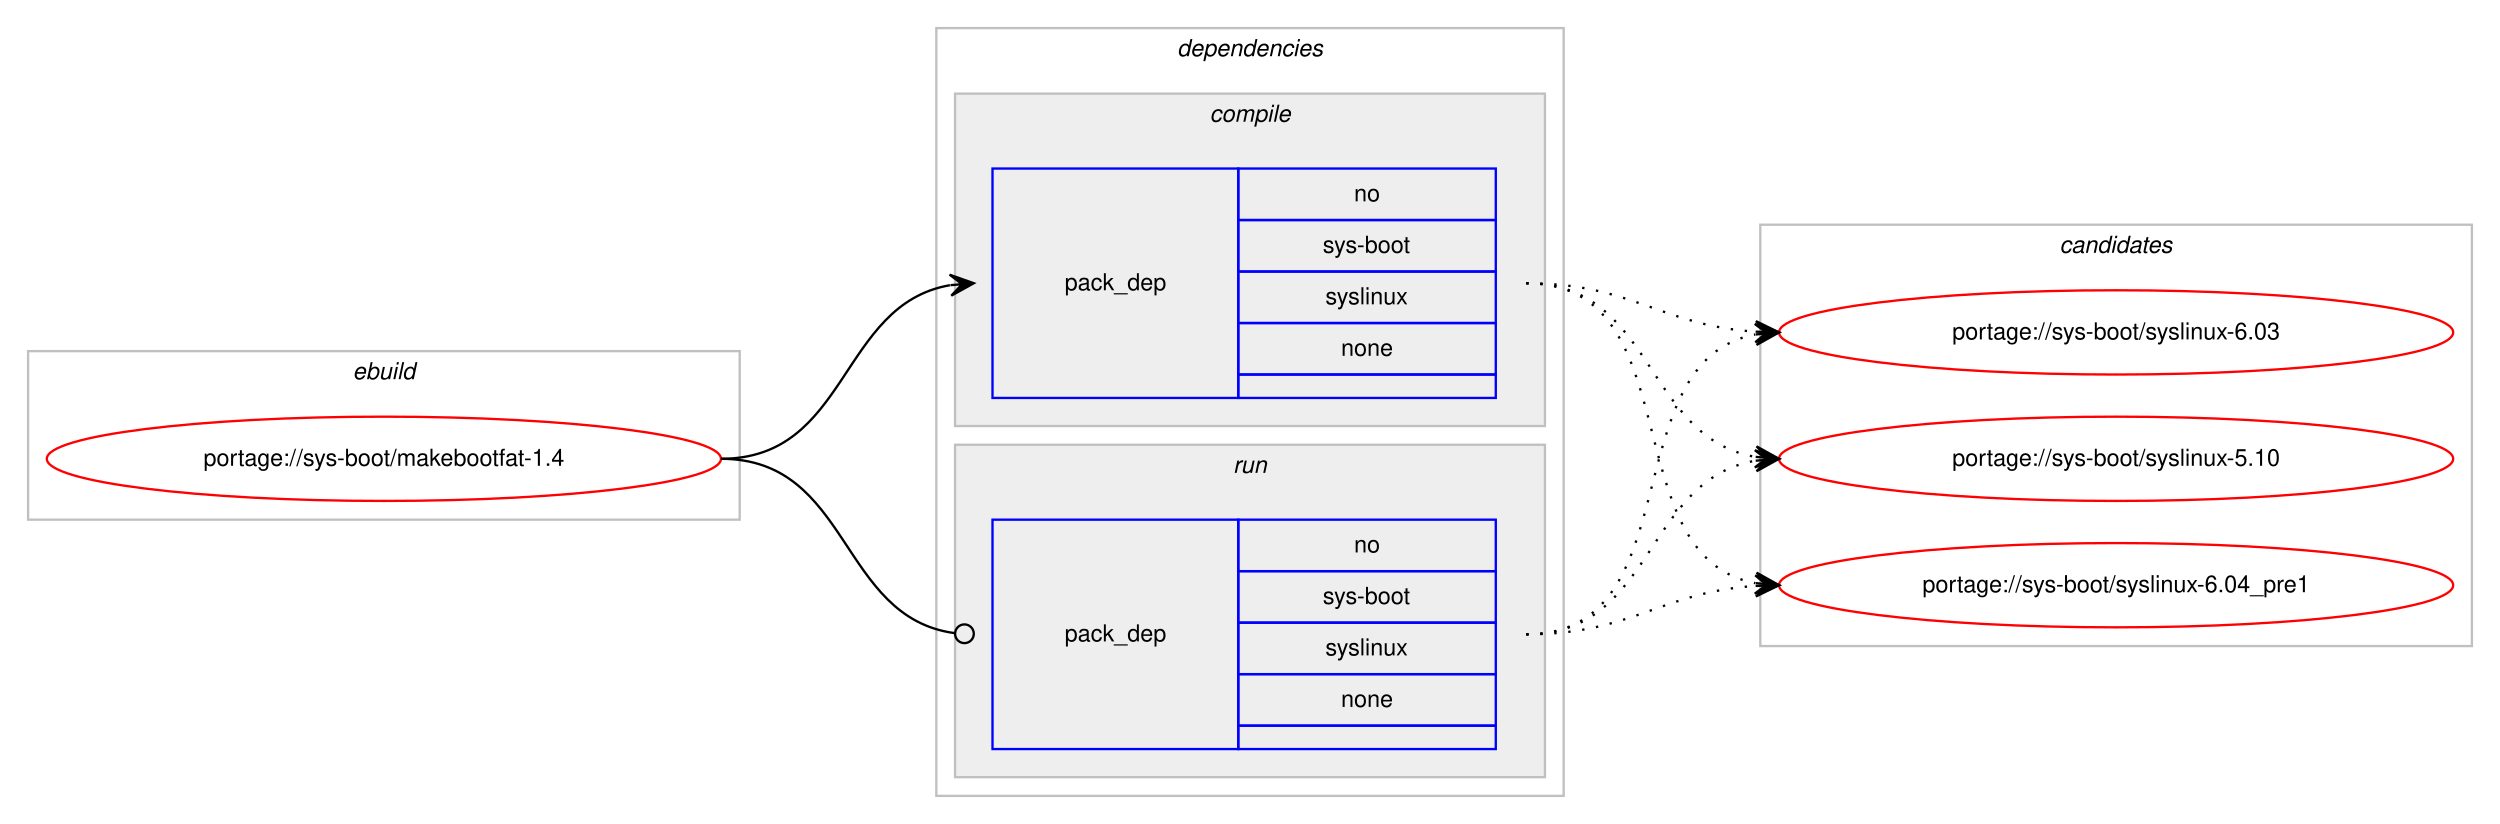
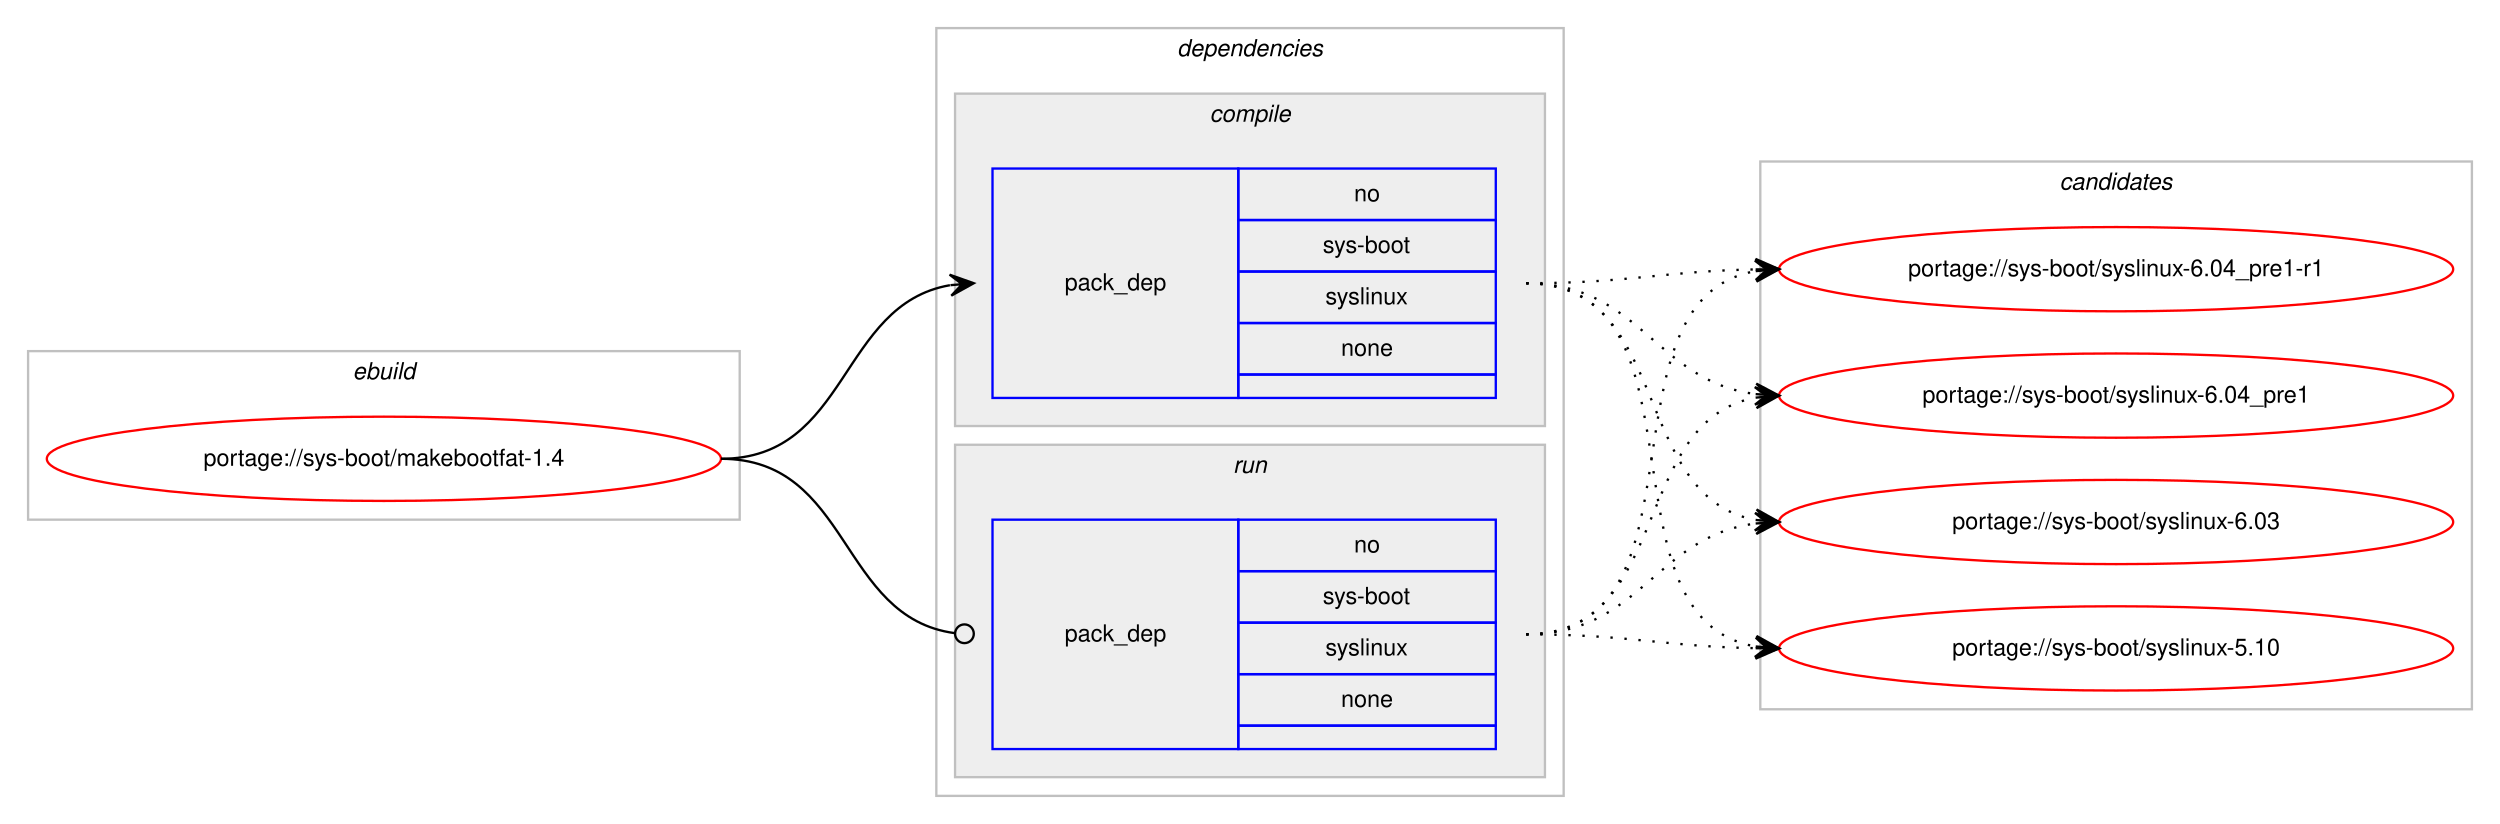
<svg xmlns="http://www.w3.org/2000/svg" xmlns:xlink="http://www.w3.org/1999/xlink" width="1068pt" height="352pt" viewBox="0.00 0.00 1068.00 352.00">
  <g id="graph0" class="graph" transform="scale(1 1) rotate(0) translate(4 348)">
    <polygon fill="#ffffff" stroke="transparent" points="-4,4 -4,-348 1064,-348 1064,4 -4,4" />
    <g id="clust1" class="cluster">
      <polygon fill="none" stroke="#c0c0c0" points="8,-126 8,-198 312,-198 312,-126 8,-126" />
      <text text-anchor="start" x="146.663" y="-186" font-family="Helvetica,sans-Serif" font-style="italic" font-size="10.00" fill="#000000">ebuild</text>
    </g>
    <g id="clust2" class="cluster">
      <polygon fill="none" stroke="#c0c0c0" points="396,-8 396,-336 664,-336 664,-8 396,-8" />
      <text text-anchor="start" x="498.875" y="-324" font-family="Helvetica,sans-Serif" font-style="italic" font-size="10.00" fill="#000000">dependencies</text>
    </g>
    <g id="clust3" class="cluster">
      <polygon fill="#eeeeee" stroke="#c0c0c0" points="404,-166 404,-308 656,-308 656,-166 404,-166" />
      <text text-anchor="start" x="512.778" y="-296" font-family="Helvetica,sans-Serif" font-style="italic" font-size="10.00" fill="#000000">compile</text>
    </g>
    <g id="clust6" class="cluster">
      <polygon fill="#eeeeee" stroke="#c0c0c0" points="404,-16 404,-158 656,-158 656,-16 404,-16" />
      <text text-anchor="start" x="522.777" y="-146" font-family="Helvetica,sans-Serif" font-style="italic" font-size="10.00" fill="#000000">run</text>
    </g>
    <g id="clust8" class="cluster">
-       <polygon fill="none" stroke="#c0c0c0" points="748,-72 748,-252 1052,-252 1052,-72 748,-72" />
-       <text text-anchor="start" x="875.824" y="-240" font-family="Helvetica,sans-Serif" font-style="italic" font-size="10.00" fill="#000000">candidates</text>
+       <polygon fill="none" stroke="#c0c0c0" points="748,-45 748,-279 1052,-279 1052,-45 748,-45" />
+       <text text-anchor="start" x="875.824" y="-267" font-family="Helvetica,sans-Serif" font-style="italic" font-size="10.00" fill="#000000">candidates</text>
    </g>
    <g id="node1" class="node">
      <g id="a_node1">
        <a xlink:href="../sys-boot/makebootfat-1.4.svg" xlink:title="portage://sys-boot/makebootfat-1.4">
          <ellipse fill="none" stroke="#ff0000" cx="160" cy="-152" rx="144" ry="18" />
          <text text-anchor="middle" x="160" y="-149" font-family="Helvetica,sans-Serif" font-size="10.00" fill="#000000">portage://sys-boot/makebootfat-1.4</text>
        </a>
      </g>
    </g>
    <g id="node2" class="node">
      <polygon fill="none" stroke="#0000ff" points="420,-178 420,-276 525,-276 525,-178 420,-178" />
      <text text-anchor="start" x="450.823" y="-224" font-family="Helvetica,sans-Serif" font-size="10.00" fill="#000000">pack_dep</text>
      <polygon fill="none" stroke="#0000ff" points="525,-254 525,-276 635,-276 635,-254 525,-254" />
      <text text-anchor="start" x="574.441" y="-262" font-family="Helvetica,sans-Serif" font-size="10.00" fill="#000000">no</text>
      <polygon fill="none" stroke="#0000ff" points="525,-232 525,-254 635,-254 635,-232 525,-232" />
      <text text-anchor="start" x="561.107" y="-240" font-family="Helvetica,sans-Serif" font-size="10.00" fill="#000000">sys-boot</text>
      <polygon fill="none" stroke="#0000ff" points="525,-210 525,-232 635,-232 635,-210 525,-210" />
      <text text-anchor="start" x="562.222" y="-218" font-family="Helvetica,sans-Serif" font-size="10.00" fill="#000000">syslinux</text>
      <polygon fill="none" stroke="#0000ff" points="525,-188 525,-210 635,-210 635,-188 525,-188" />
      <text text-anchor="start" x="568.882" y="-196" font-family="Helvetica,sans-Serif" font-size="10.00" fill="#000000">none</text>
      <polygon fill="none" stroke="#0000ff" points="525,-178 525,-188 635,-188 635,-178 525,-178" />
    </g>
    <g id="edge1" class="edge">
      <path fill="none" stroke="#000000" d="M304,-152C358.786,-152 354.408,-217.918 401.799,-226.158" />
      <polygon fill="#000000" stroke="#000000" points="412,-227 401.664,-230.662 407.017,-226.589 402.034,-226.177 402.034,-226.177 402.034,-226.177 407.017,-226.589 402.404,-221.692 412,-227 412,-227" />
    </g>
    <g id="node3" class="node">
      <polygon fill="none" stroke="#0000ff" points="420,-28 420,-126 525,-126 525,-28 420,-28" />
      <text text-anchor="start" x="450.823" y="-74" font-family="Helvetica,sans-Serif" font-size="10.00" fill="#000000">pack_dep</text>
      <polygon fill="none" stroke="#0000ff" points="525,-104 525,-126 635,-126 635,-104 525,-104" />
      <text text-anchor="start" x="574.441" y="-112" font-family="Helvetica,sans-Serif" font-size="10.00" fill="#000000">no</text>
      <polygon fill="none" stroke="#0000ff" points="525,-82 525,-104 635,-104 635,-82 525,-82" />
      <text text-anchor="start" x="561.107" y="-90" font-family="Helvetica,sans-Serif" font-size="10.00" fill="#000000">sys-boot</text>
      <polygon fill="none" stroke="#0000ff" points="525,-60 525,-82 635,-82 635,-60 525,-60" />
      <text text-anchor="start" x="562.222" y="-68" font-family="Helvetica,sans-Serif" font-size="10.00" fill="#000000">syslinux</text>
      <polygon fill="none" stroke="#0000ff" points="525,-38 525,-60 635,-60 635,-38 525,-38" />
      <text text-anchor="start" x="568.882" y="-46" font-family="Helvetica,sans-Serif" font-size="10.00" fill="#000000">none</text>
      <polygon fill="none" stroke="#0000ff" points="525,-28 525,-38 635,-38 635,-28 525,-28" />
    </g>
    <g id="edge2" class="edge">
      <path fill="none" stroke="#000000" d="M304,-152C359.586,-152 354.267,-84.145 403.905,-77.519" />
      <ellipse fill="none" stroke="#000000" cx="408.008" cy="-77.256" rx="4" ry="4" />
    </g>
    <g id="node4" class="node">
      <g id="a_node4">
-         <a xlink:href="../sys-boot/syslinux-6.04_pre1.svg" xlink:title="portage://sys-boot/syslinux-6.04_pre1">
-           <ellipse fill="none" stroke="#ff0000" cx="900" cy="-98" rx="144" ry="18" />
-           <text text-anchor="middle" x="900" y="-95" font-family="Helvetica,sans-Serif" font-size="10.00" fill="#000000">portage://sys-boot/syslinux-6.04_pre1</text>
+         <a xlink:href="../sys-boot/syslinux-6.04_pre1-r1.svg" xlink:title="portage://sys-boot/syslinux-6.04_pre1-r1">
+           <ellipse fill="none" stroke="#ff0000" cx="900" cy="-233" rx="144" ry="18" />
+           <text text-anchor="middle" x="900" y="-230" font-family="Helvetica,sans-Serif" font-size="10.00" fill="#000000">portage://sys-boot/syslinux-6.04_pre1-r1</text>
        </a>
      </g>
    </g>
    <g id="edge3" class="edge">
-       <path fill="none" stroke="#000000" stroke-dasharray="1,5" d="M648,-227C719.123,-227 685.006,-110.29 745.852,-98.893" />
-       <polygon fill="#000000" stroke="#000000" points="756,-98 746.433,-103.359 751.019,-98.438 746.038,-98.876 746.038,-98.876 746.038,-98.876 751.019,-98.438 745.644,-94.394 756,-98 756,-98" />
+       <path fill="none" stroke="#000000" stroke-dasharray="1,5" d="M648,-227C692.506,-227 705.967,-232.142 745.865,-232.906" />
+       <polygon fill="#000000" stroke="#000000" points="756,-233 745.958,-237.407 751,-232.953 746,-232.907 746,-232.907 746,-232.907 751,-232.953 746.042,-228.407 756,-233 756,-233" />
    </g>
    <g id="node5" class="node">
      <g id="a_node5">
-         <a xlink:href="../sys-boot/syslinux-6.03.svg" xlink:title="portage://sys-boot/syslinux-6.03">
-           <ellipse fill="none" stroke="#ff0000" cx="900" cy="-206" rx="144" ry="18" />
-           <text text-anchor="middle" x="900" y="-203" font-family="Helvetica,sans-Serif" font-size="10.00" fill="#000000">portage://sys-boot/syslinux-6.03</text>
+         <a xlink:href="../sys-boot/syslinux-6.04_pre1.svg" xlink:title="portage://sys-boot/syslinux-6.04_pre1">
+           <ellipse fill="none" stroke="#ff0000" cx="900" cy="-179" rx="144" ry="18" />
+           <text text-anchor="middle" x="900" y="-176" font-family="Helvetica,sans-Serif" font-size="10.00" fill="#000000">portage://sys-boot/syslinux-6.04_pre1</text>
        </a>
      </g>
    </g>
    <g id="edge4" class="edge">
-       <path fill="none" stroke="#000000" stroke-dasharray="1,5" d="M648,-227C693.365,-227 705.424,-208.925 745.976,-206.313" />
-       <polygon fill="#000000" stroke="#000000" points="756,-206 746.145,-210.81 751.002,-206.156 746.005,-206.312 746.005,-206.312 746.005,-206.312 751.002,-206.156 745.864,-201.815 756,-206 756,-206" />
+       <path fill="none" stroke="#000000" stroke-dasharray="1,5" d="M648,-227C696.937,-227 702.838,-185.338 745.891,-179.642" />
+       <polygon fill="#000000" stroke="#000000" points="756,-179 746.306,-184.125 751.01,-179.317 746.02,-179.634 746.02,-179.634 746.02,-179.634 751.01,-179.317 745.735,-175.143 756,-179 756,-179" />
    </g>
    <g id="node6" class="node">
      <g id="a_node6">
-         <a xlink:href="../sys-boot/syslinux-5.10.svg" xlink:title="portage://sys-boot/syslinux-5.10">
-           <ellipse fill="none" stroke="#ff0000" cx="900" cy="-152" rx="144" ry="18" />
-           <text text-anchor="middle" x="900" y="-149" font-family="Helvetica,sans-Serif" font-size="10.00" fill="#000000">portage://sys-boot/syslinux-5.10</text>
+         <a xlink:href="../sys-boot/syslinux-6.03.svg" xlink:title="portage://sys-boot/syslinux-6.03">
+           <ellipse fill="none" stroke="#ff0000" cx="900" cy="-125" rx="144" ry="18" />
+           <text text-anchor="middle" x="900" y="-122" font-family="Helvetica,sans-Serif" font-size="10.00" fill="#000000">portage://sys-boot/syslinux-6.03</text>
        </a>
      </g>
    </g>
    <g id="edge5" class="edge">
-       <path fill="none" stroke="#000000" stroke-dasharray="1,5" d="M648,-227C702.787,-227 698.408,-161.082 745.799,-152.842" />
-       <polygon fill="#000000" stroke="#000000" points="756,-152 746.404,-157.308 751.017,-152.411 746.034,-152.823 746.034,-152.823 746.034,-152.823 751.017,-152.411 745.664,-148.338 756,-152 756,-152" />
+       <path fill="none" stroke="#000000" stroke-dasharray="1,5" d="M648,-227C710.413,-227 692.337,-135.851 745.947,-125.882" />
+       <polygon fill="#000000" stroke="#000000" points="756,-125 746.432,-130.357 751.019,-125.437 746.038,-125.874 746.038,-125.874 746.038,-125.874 751.019,-125.437 745.645,-121.391 756,-125 756,-125" />
+     </g>
+     <g id="node7" class="node">
+       <g id="a_node7">
+         <a xlink:href="../sys-boot/syslinux-5.10.svg" xlink:title="portage://sys-boot/syslinux-5.10">
+           <ellipse fill="none" stroke="#ff0000" cx="900" cy="-71" rx="144" ry="18" />
+           <text text-anchor="middle" x="900" y="-68" font-family="Helvetica,sans-Serif" font-size="10.00" fill="#000000">portage://sys-boot/syslinux-5.10</text>
+         </a>
+       </g>
    </g>
    <g id="edge6" class="edge">
-       <path fill="none" stroke="#000000" stroke-dasharray="1,5" d="M648,-77C693.365,-77 705.424,-95.075 745.976,-97.687" />
-       <polygon fill="#000000" stroke="#000000" points="756,-98 745.864,-102.186 751.002,-97.844 746.005,-97.688 746.005,-97.688 746.005,-97.688 751.002,-97.844 746.145,-93.19 756,-98 756,-98" />
+       <path fill="none" stroke="#000000" stroke-dasharray="1,5" d="M648,-227C728.704,-227 676.617,-84.118 745.91,-71.839" />
+       <polygon fill="#000000" stroke="#000000" points="756,-71 746.408,-76.314 751.017,-71.415 746.034,-71.829 746.034,-71.829 746.034,-71.829 751.017,-71.415 745.661,-67.344 756,-71 756,-71" />
    </g>
    <g id="edge7" class="edge">
-       <path fill="none" stroke="#000000" stroke-dasharray="1,5" d="M648,-77C719.123,-77 685.006,-193.71 745.852,-205.107" />
-       <polygon fill="#000000" stroke="#000000" points="756,-206 745.644,-209.606 751.019,-205.562 746.038,-205.124 746.038,-205.124 746.038,-205.124 751.019,-205.562 746.433,-200.641 756,-206 756,-206" />
+       <path fill="none" stroke="#000000" stroke-dasharray="1,5" d="M648,-77C728.704,-77 676.617,-219.882 745.91,-232.161" />
+       <polygon fill="#000000" stroke="#000000" points="756,-233 745.661,-236.655 751.017,-232.585 746.034,-232.171 746.034,-232.171 746.034,-232.171 751.017,-232.585 746.408,-227.686 756,-233 756,-233" />
    </g>
    <g id="edge8" class="edge">
-       <path fill="none" stroke="#000000" stroke-dasharray="1,5" d="M648,-77C702.787,-77 698.408,-142.918 745.799,-151.158" />
-       <polygon fill="#000000" stroke="#000000" points="756,-152 745.664,-155.662 751.017,-151.589 746.034,-151.177 746.034,-151.177 746.034,-151.177 751.017,-151.589 746.404,-146.692 756,-152 756,-152" />
+       <path fill="none" stroke="#000000" stroke-dasharray="1,5" d="M648,-77C710.413,-77 692.337,-168.149 745.947,-178.118" />
+       <polygon fill="#000000" stroke="#000000" points="756,-179 745.645,-182.609 751.019,-178.563 746.038,-178.126 746.038,-178.126 746.038,-178.126 751.019,-178.563 746.432,-173.643 756,-179 756,-179" />
+     </g>
+     <g id="edge9" class="edge">
+       <path fill="none" stroke="#000000" stroke-dasharray="1,5" d="M648,-77C696.937,-77 702.838,-118.662 745.891,-124.358" />
+       <polygon fill="#000000" stroke="#000000" points="756,-125 745.735,-128.857 751.01,-124.683 746.02,-124.366 746.02,-124.366 746.02,-124.366 751.01,-124.683 746.306,-119.875 756,-125 756,-125" />
+     </g>
+     <g id="edge10" class="edge">
+       <path fill="none" stroke="#000000" stroke-dasharray="1,5" d="M648,-77C692.506,-77 705.967,-71.858 745.865,-71.094" />
+       <polygon fill="#000000" stroke="#000000" points="756,-71 746.042,-75.593 751,-71.046 746,-71.093 746,-71.093 746,-71.093 751,-71.046 745.958,-66.593 756,-71 756,-71" />
    </g>
  </g>
</svg>
